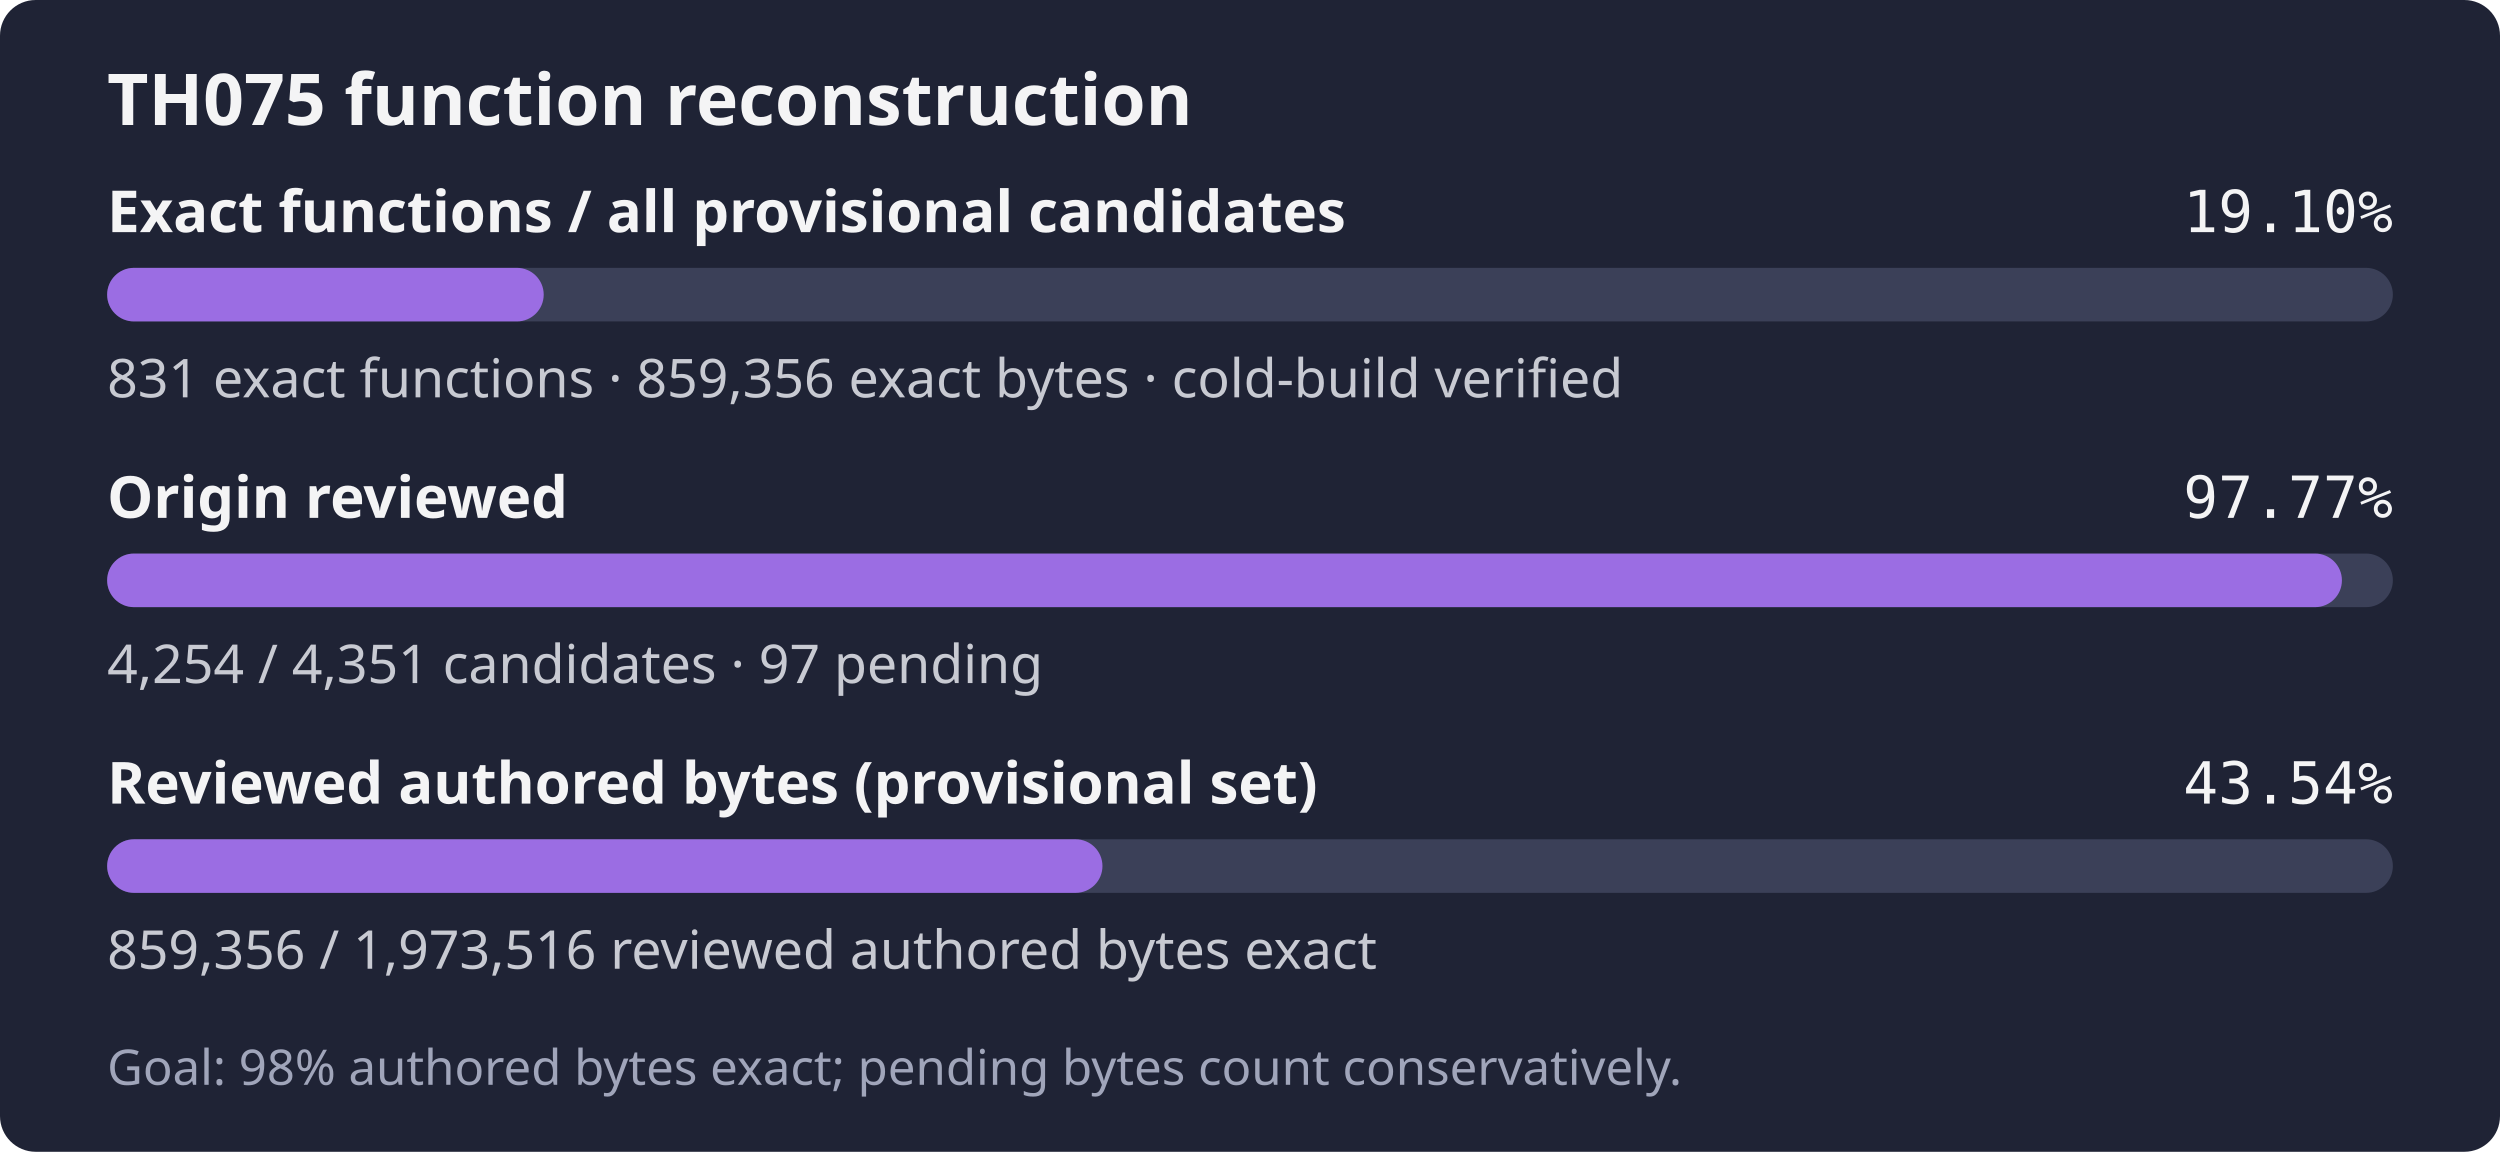
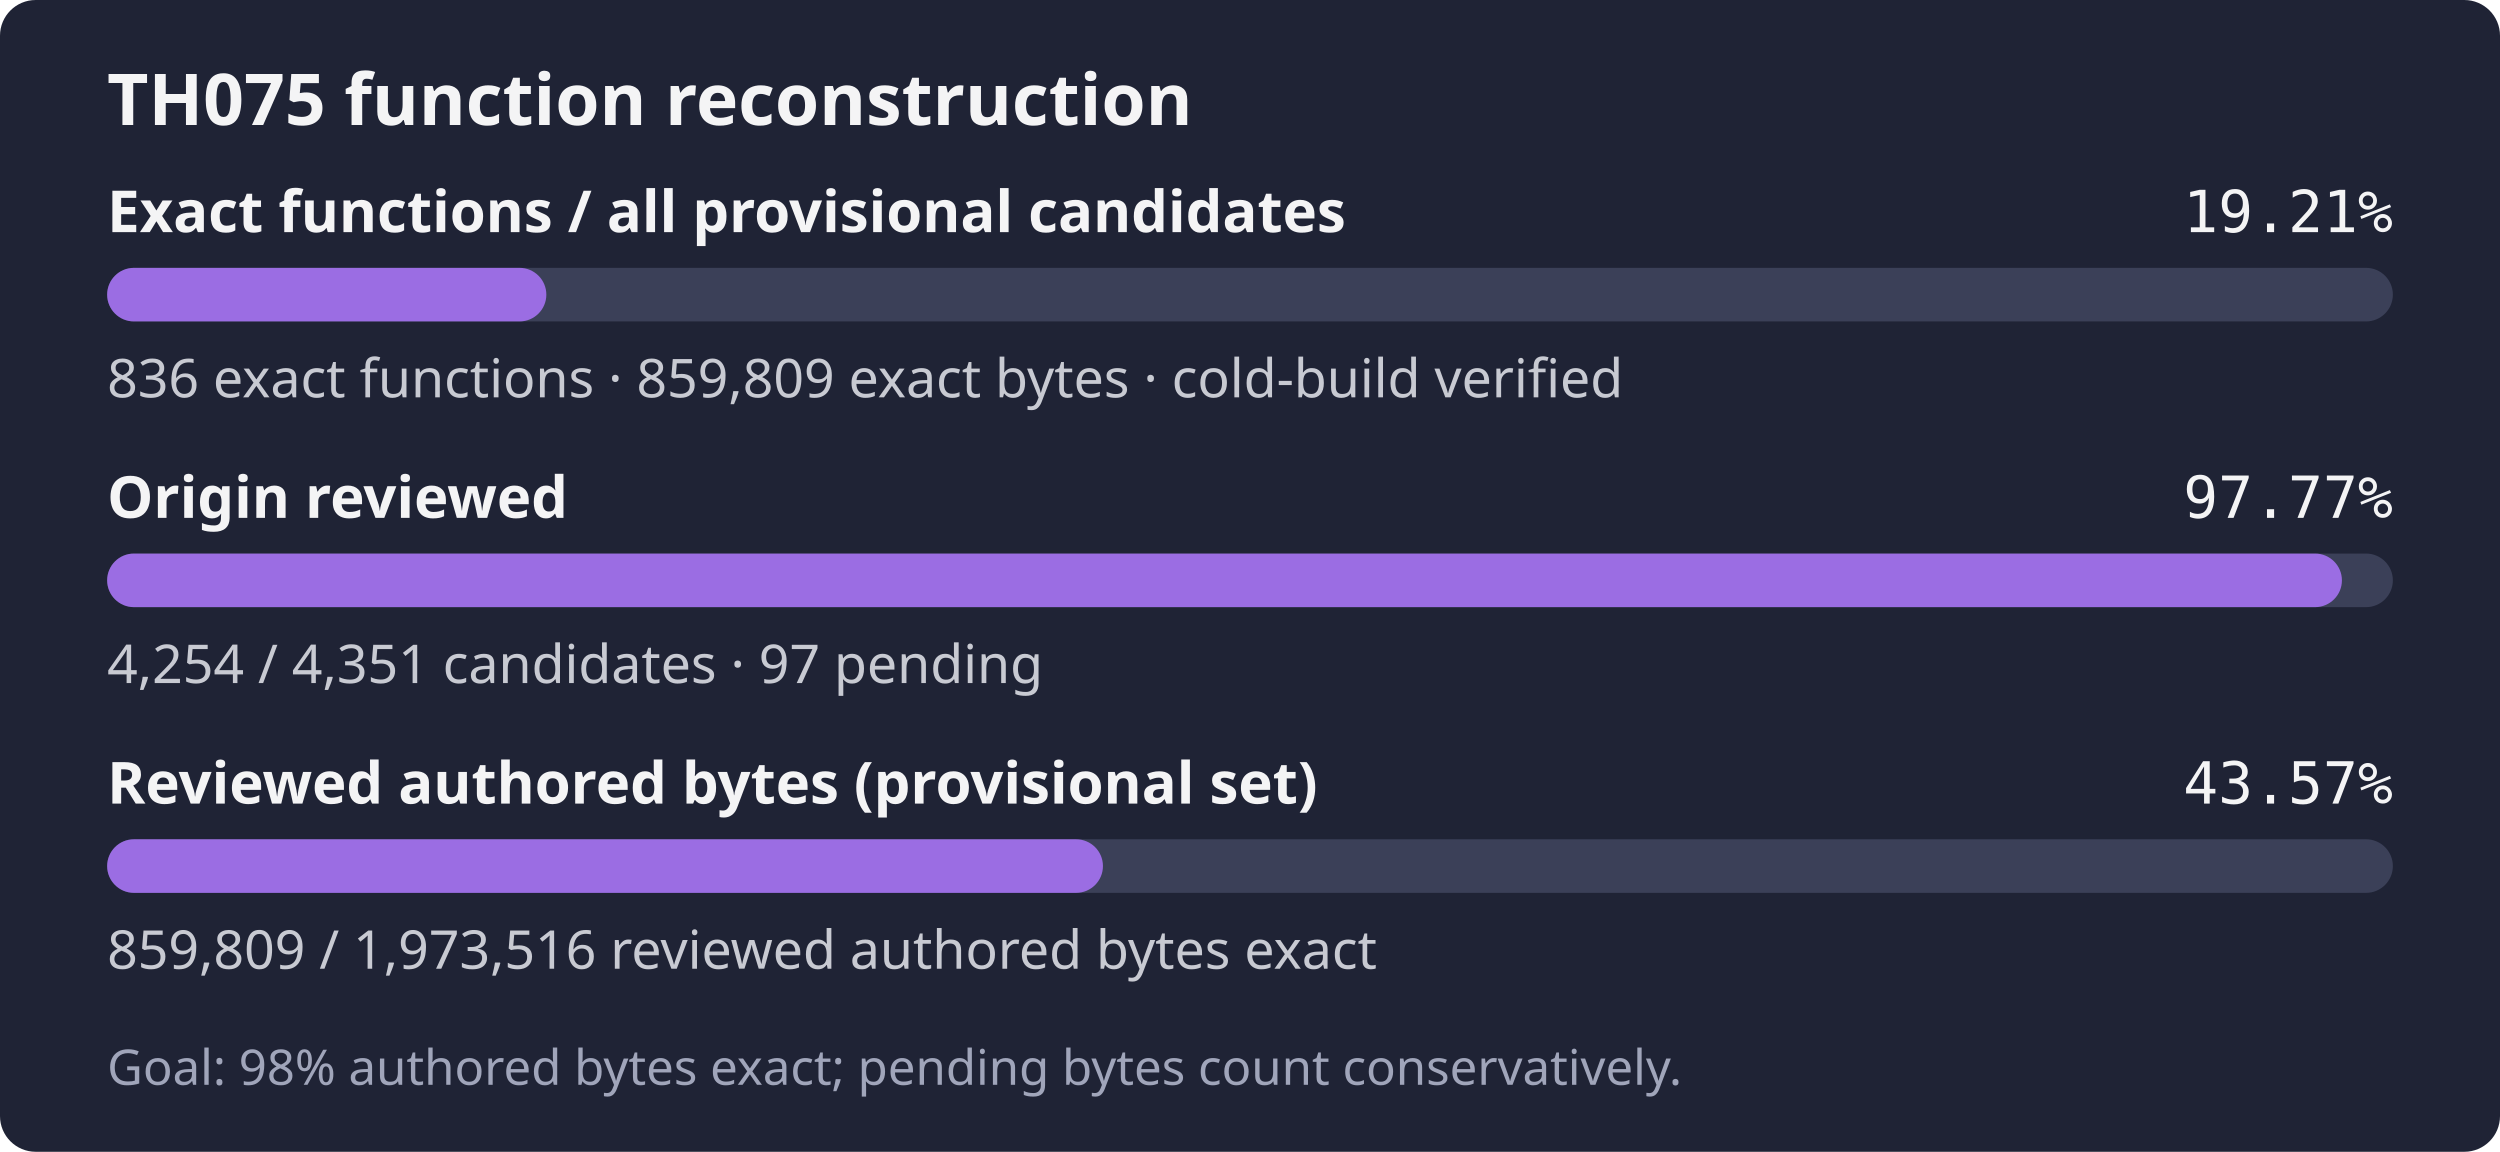
- <svg xmlns="http://www.w3.org/2000/svg" width="560" height="258" role="img" aria-label="TH075: 831 exact functions, 859,356 exact bytes; 4,254 of 4,351 candidates reviewed; Goal: 98% authored bytes exact; pending bytes count conservatively.">
+ <svg xmlns="http://www.w3.org/2000/svg" width="560" height="258" role="img" aria-label="TH075: 836 exact functions, 859,809 exact bytes; 4,254 of 4,351 candidates reviewed; Goal: 98% authored bytes exact; pending bytes count conservatively.">
  <rect width="560" height="258" rx="8" fill="#1f2335" />
  <text x="24" y="28" fill="#f4f4f5" font-family="sans-serif" font-size="16" font-weight="600">TH075 function reconstruction</text>
  <text x="24" y="52" fill="#f4f4f5" font-family="sans-serif" font-size="13" font-weight="600">Exact functions / all provisional candidates</text>
-   <text x="536" y="52" fill="#f4f4f5" text-anchor="end" font-family="monospace" font-size="13">19.10%</text>
+   <text x="536" y="52" fill="#f4f4f5" text-anchor="end" font-family="monospace" font-size="13">19.21%</text>
  <rect x="24" y="60" width="512" height="12" rx="6" fill="#3b4058" />
-   <rect x="24" y="60" width="97.79" height="12" rx="6" fill="#9b6de3" />
-   <text x="24" y="89" fill="#c8cad2" font-family="sans-serif" font-size="12">831 exact functions · 859,356 exact bytes · cold-build verified</text>
+   <rect x="24" y="60" width="98.38" height="12" rx="6" fill="#9b6de3" />
+   <text x="24" y="89" fill="#c8cad2" font-family="sans-serif" font-size="12">836 exact functions · 859,809 exact bytes · cold-build verified</text>
  <text x="24" y="116" fill="#f4f4f5" font-family="sans-serif" font-size="13" font-weight="600">Origin reviewed</text>
  <text x="536" y="116" fill="#f4f4f5" text-anchor="end" font-family="monospace" font-size="13">97.77%</text>
  <rect x="24" y="124" width="512" height="12" rx="6" fill="#3b4058" />
  <rect x="24" y="124" width="500.59" height="12" rx="6" fill="#9b6de3" />
  <text x="24" y="153" fill="#c8cad2" font-family="sans-serif" font-size="12">4,254 / 4,351 candidates · 97 pending</text>
  <text x="24" y="180" fill="#f4f4f5" font-family="sans-serif" font-size="13" font-weight="600">Reviewed authored bytes (provisional set)</text>
-   <text x="536" y="180" fill="#f4f4f5" text-anchor="end" font-family="monospace" font-size="13">43.54%</text>
+   <text x="536" y="180" fill="#f4f4f5" text-anchor="end" font-family="monospace" font-size="13">43.57%</text>
  <rect x="24" y="188" width="512" height="12" rx="6" fill="#3b4058" />
-   <rect x="24" y="188" width="222.95" height="12" rx="6" fill="#9b6de3" />
-   <text x="24" y="217" fill="#c8cad2" font-family="sans-serif" font-size="12">859,356 / 1,973,516 reviewed authored bytes exact</text>
+   <rect x="24" y="188" width="223.06" height="12" rx="6" fill="#9b6de3" />
+   <text x="24" y="217" fill="#c8cad2" font-family="sans-serif" font-size="12">859,809 / 1,973,516 reviewed authored bytes exact</text>
  <text x="24" y="243" fill="#a0a5ba" font-family="sans-serif" font-size="11">Goal: 98% authored bytes exact; pending bytes count conservatively.</text>
</svg>
